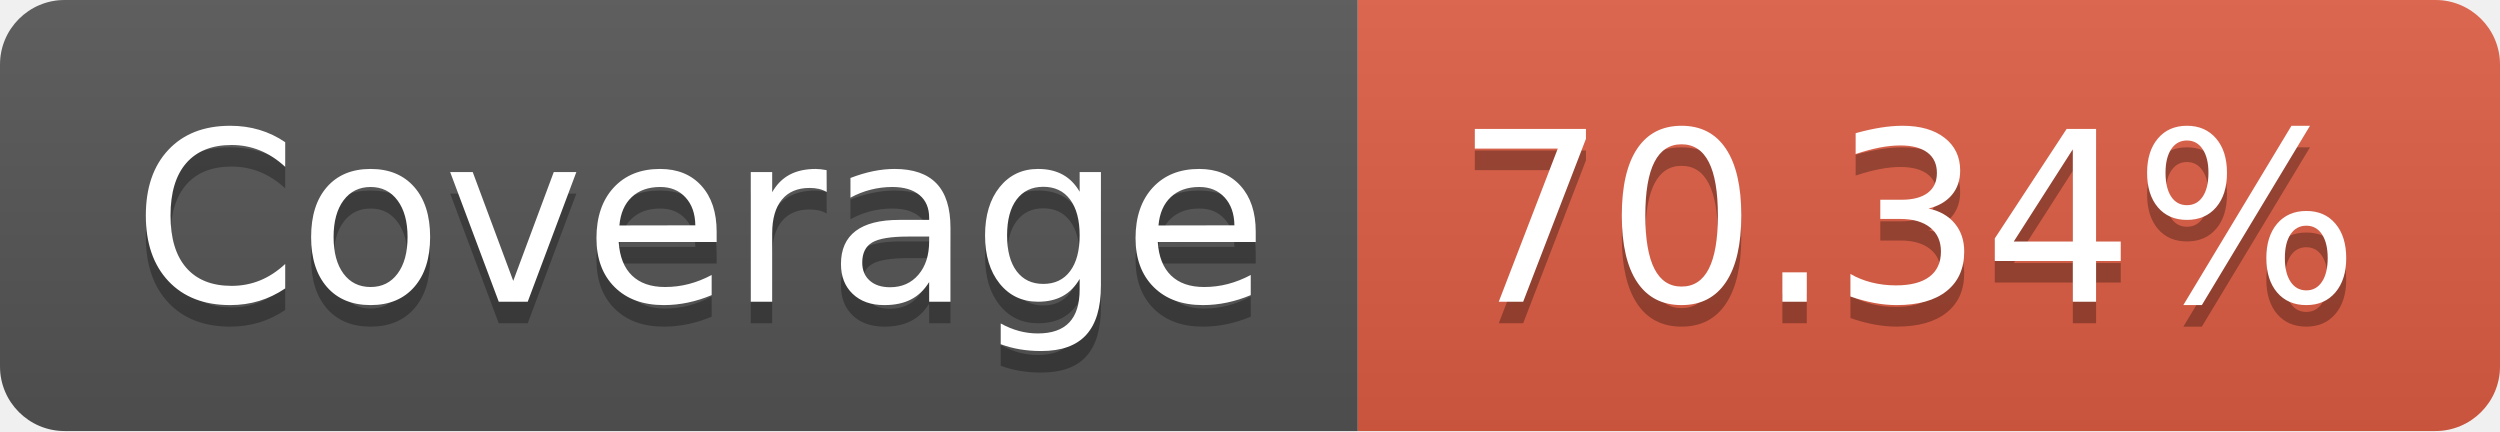
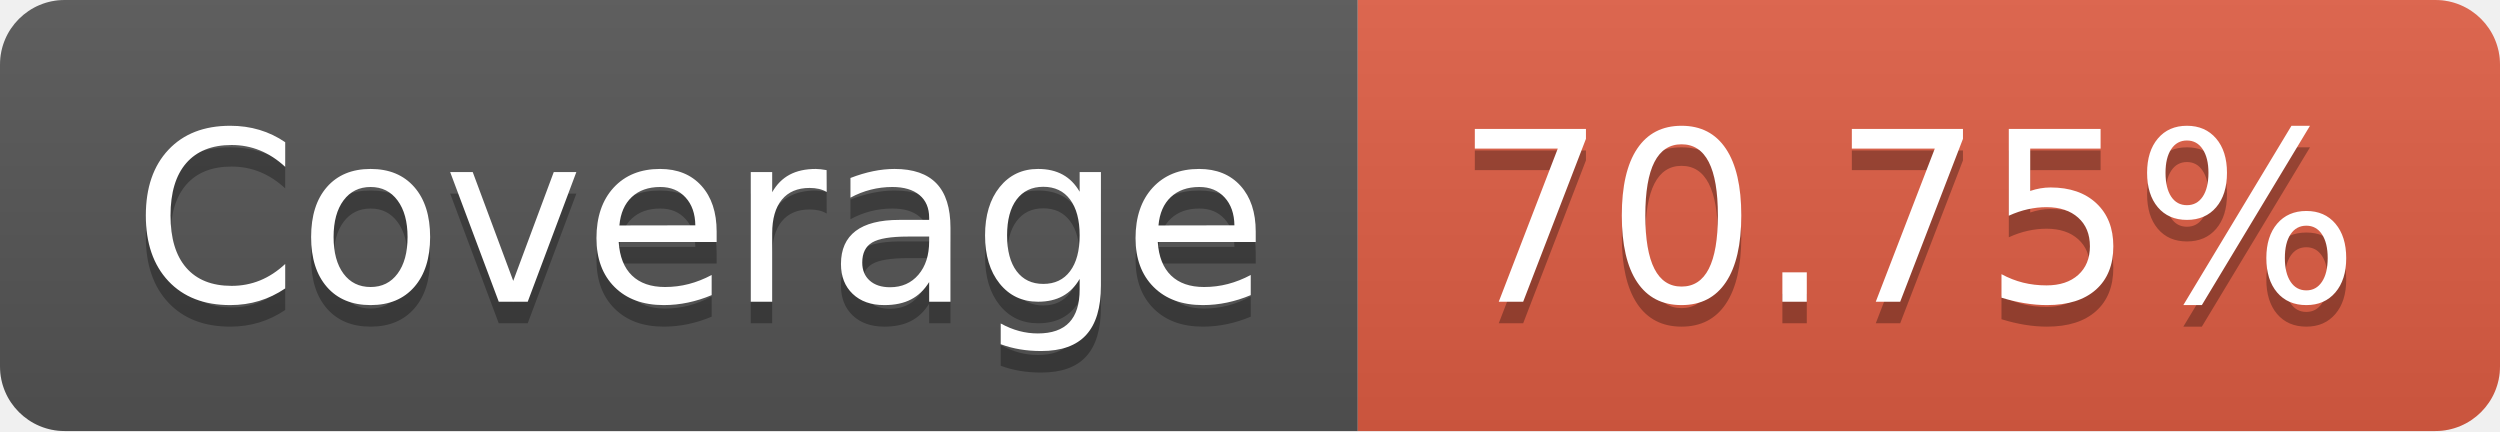
- <svg xmlns="http://www.w3.org/2000/svg" width="116" height="20" role="img" aria-label="Coverage: 70.34%">
+ <svg xmlns="http://www.w3.org/2000/svg" width="116" height="20" role="img" aria-label="Coverage: 70.75%">
  <linearGradient id="s" x2="0" y2="100%">
    <stop offset="0" stop-color="#bbb" stop-opacity=".1" />
    <stop offset="1" stop-opacity=".1" />
  </linearGradient>
  <clipPath id="r">
    <rect width="116" height="20" rx="3" fill="#fff" />
  </clipPath>
  <g clip-path="url(#r)">
    <rect width="63" height="20" fill="#555" />
    <rect x="63" width="53" height="20" fill="#e05d44" />
    <rect width="116" height="20" fill="url(#s)" />
  </g>
  <g fill="#fff" text-anchor="middle" font-family="Verdana,Geneva,DejaVu Sans,sans-serif" text-rendering="geometricPrecision" font-size="110">
    <text aria-hidden="true" x="325" y="150" fill="#010101" fill-opacity=".3" transform="scale(.1)" textLength="530">Coverage</text>
    <text x="325" y="140" transform="scale(.1)" fill="#fff" textLength="530">Coverage</text>
-     <text aria-hidden="true" x="885" y="150" fill="#010101" fill-opacity=".3" transform="scale(.1)" textLength="430">70.34%</text>
-     <text x="885" y="140" transform="scale(.1)" fill="#fff" textLength="430">70.34%</text>
+     <text aria-hidden="true" x="885" y="150" fill="#010101" fill-opacity=".3" transform="scale(.1)" textLength="430">70.75%</text>
+     <text x="885" y="140" transform="scale(.1)" fill="#fff" textLength="430">70.75%</text>
  </g>
</svg>
